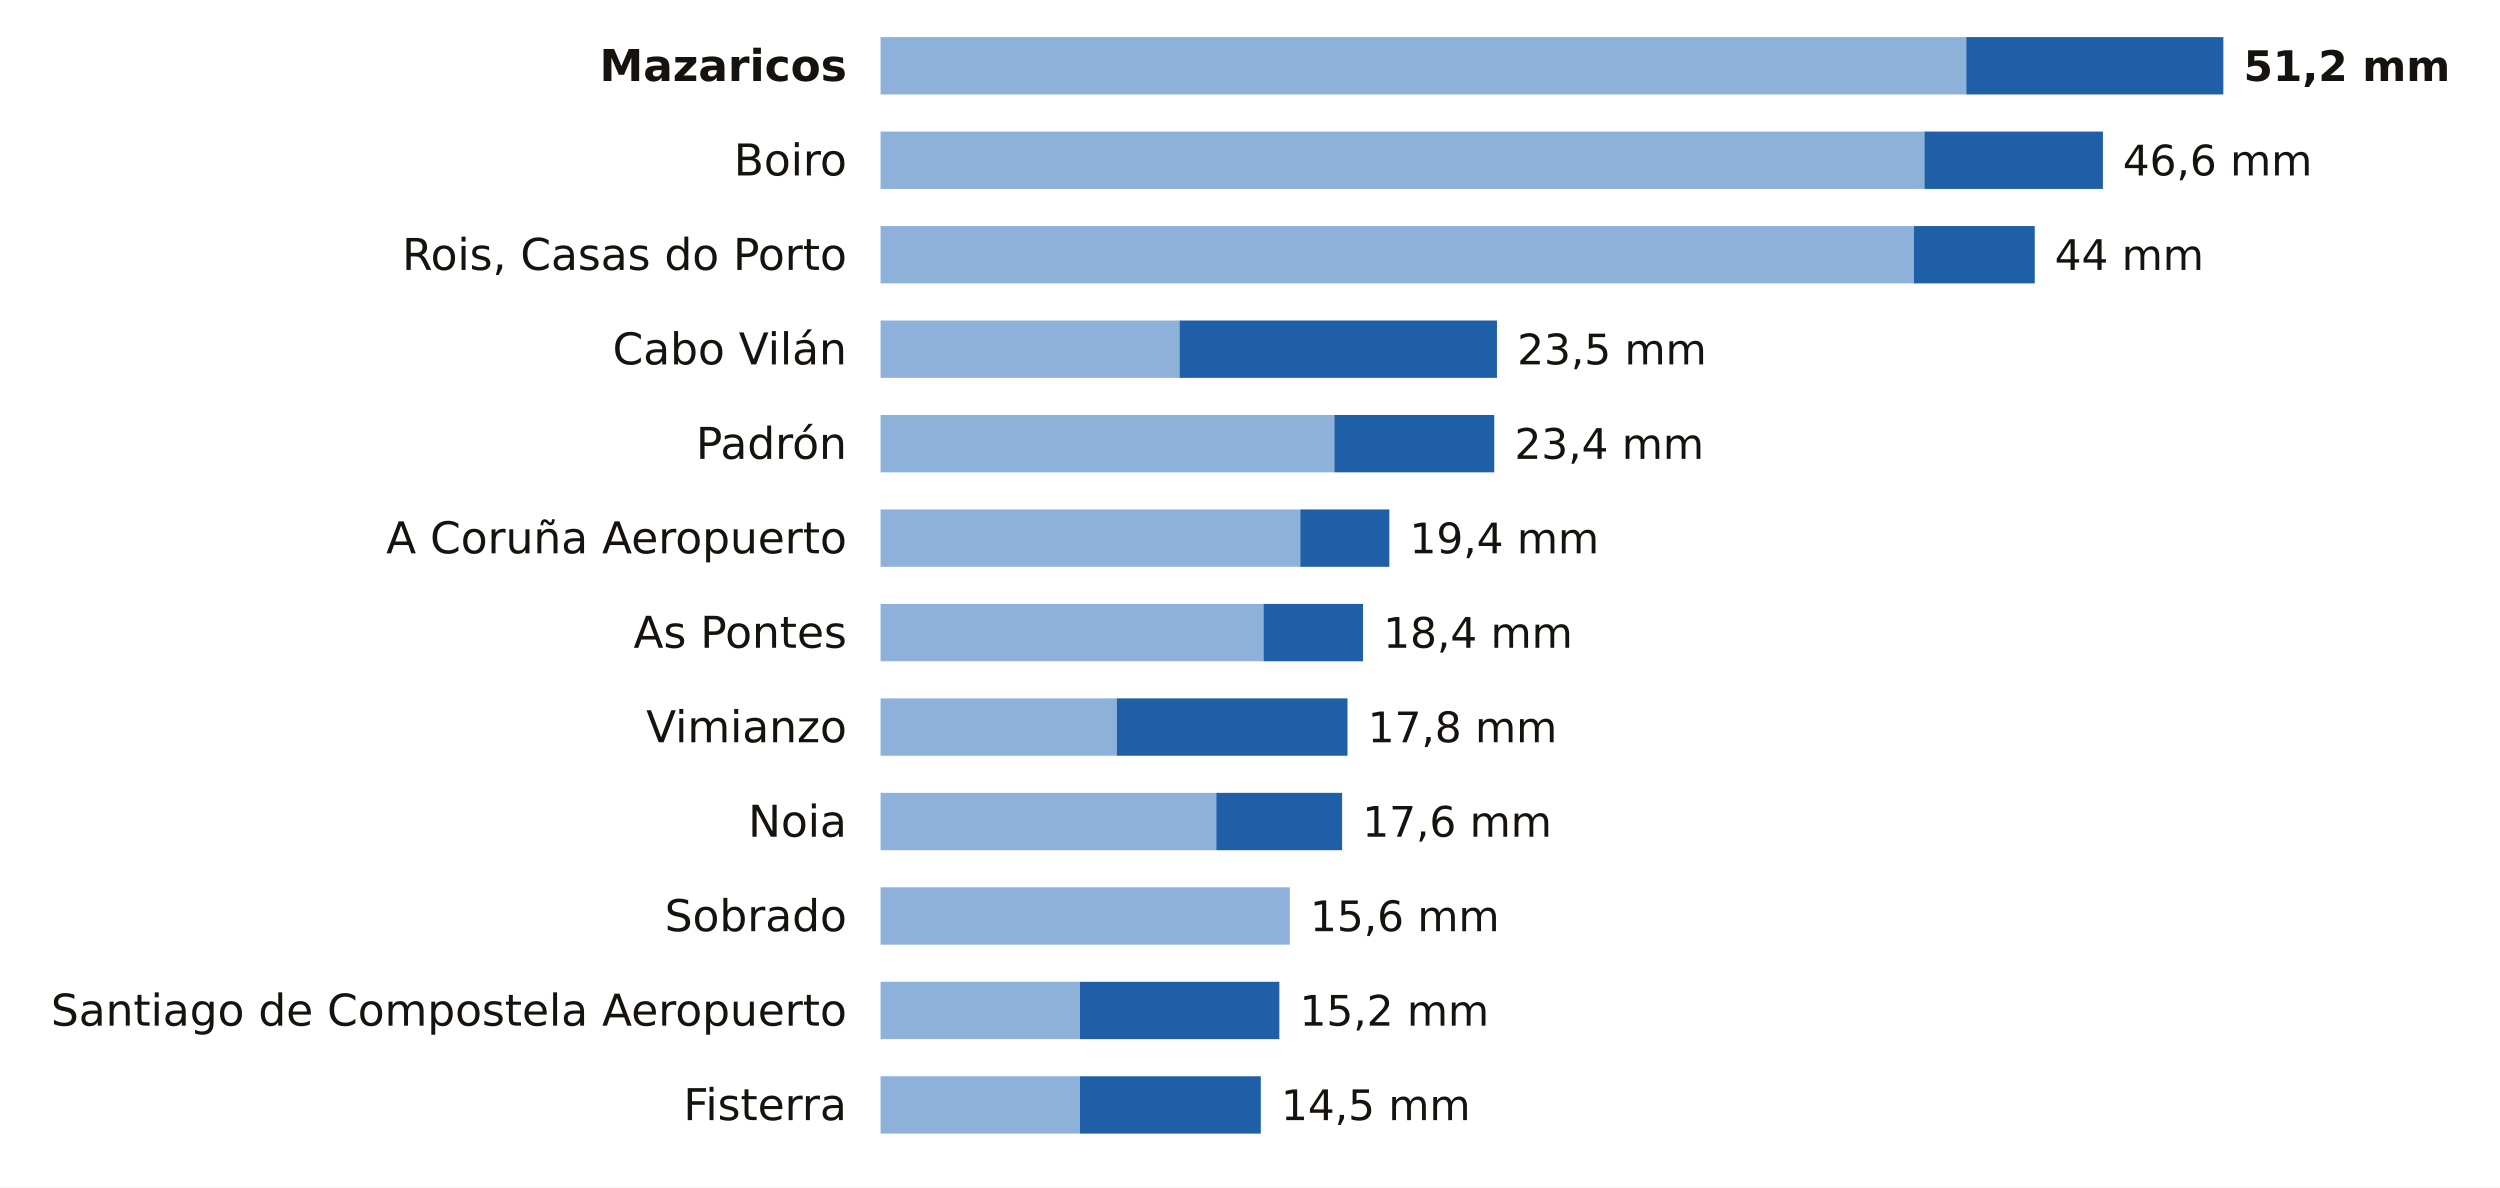
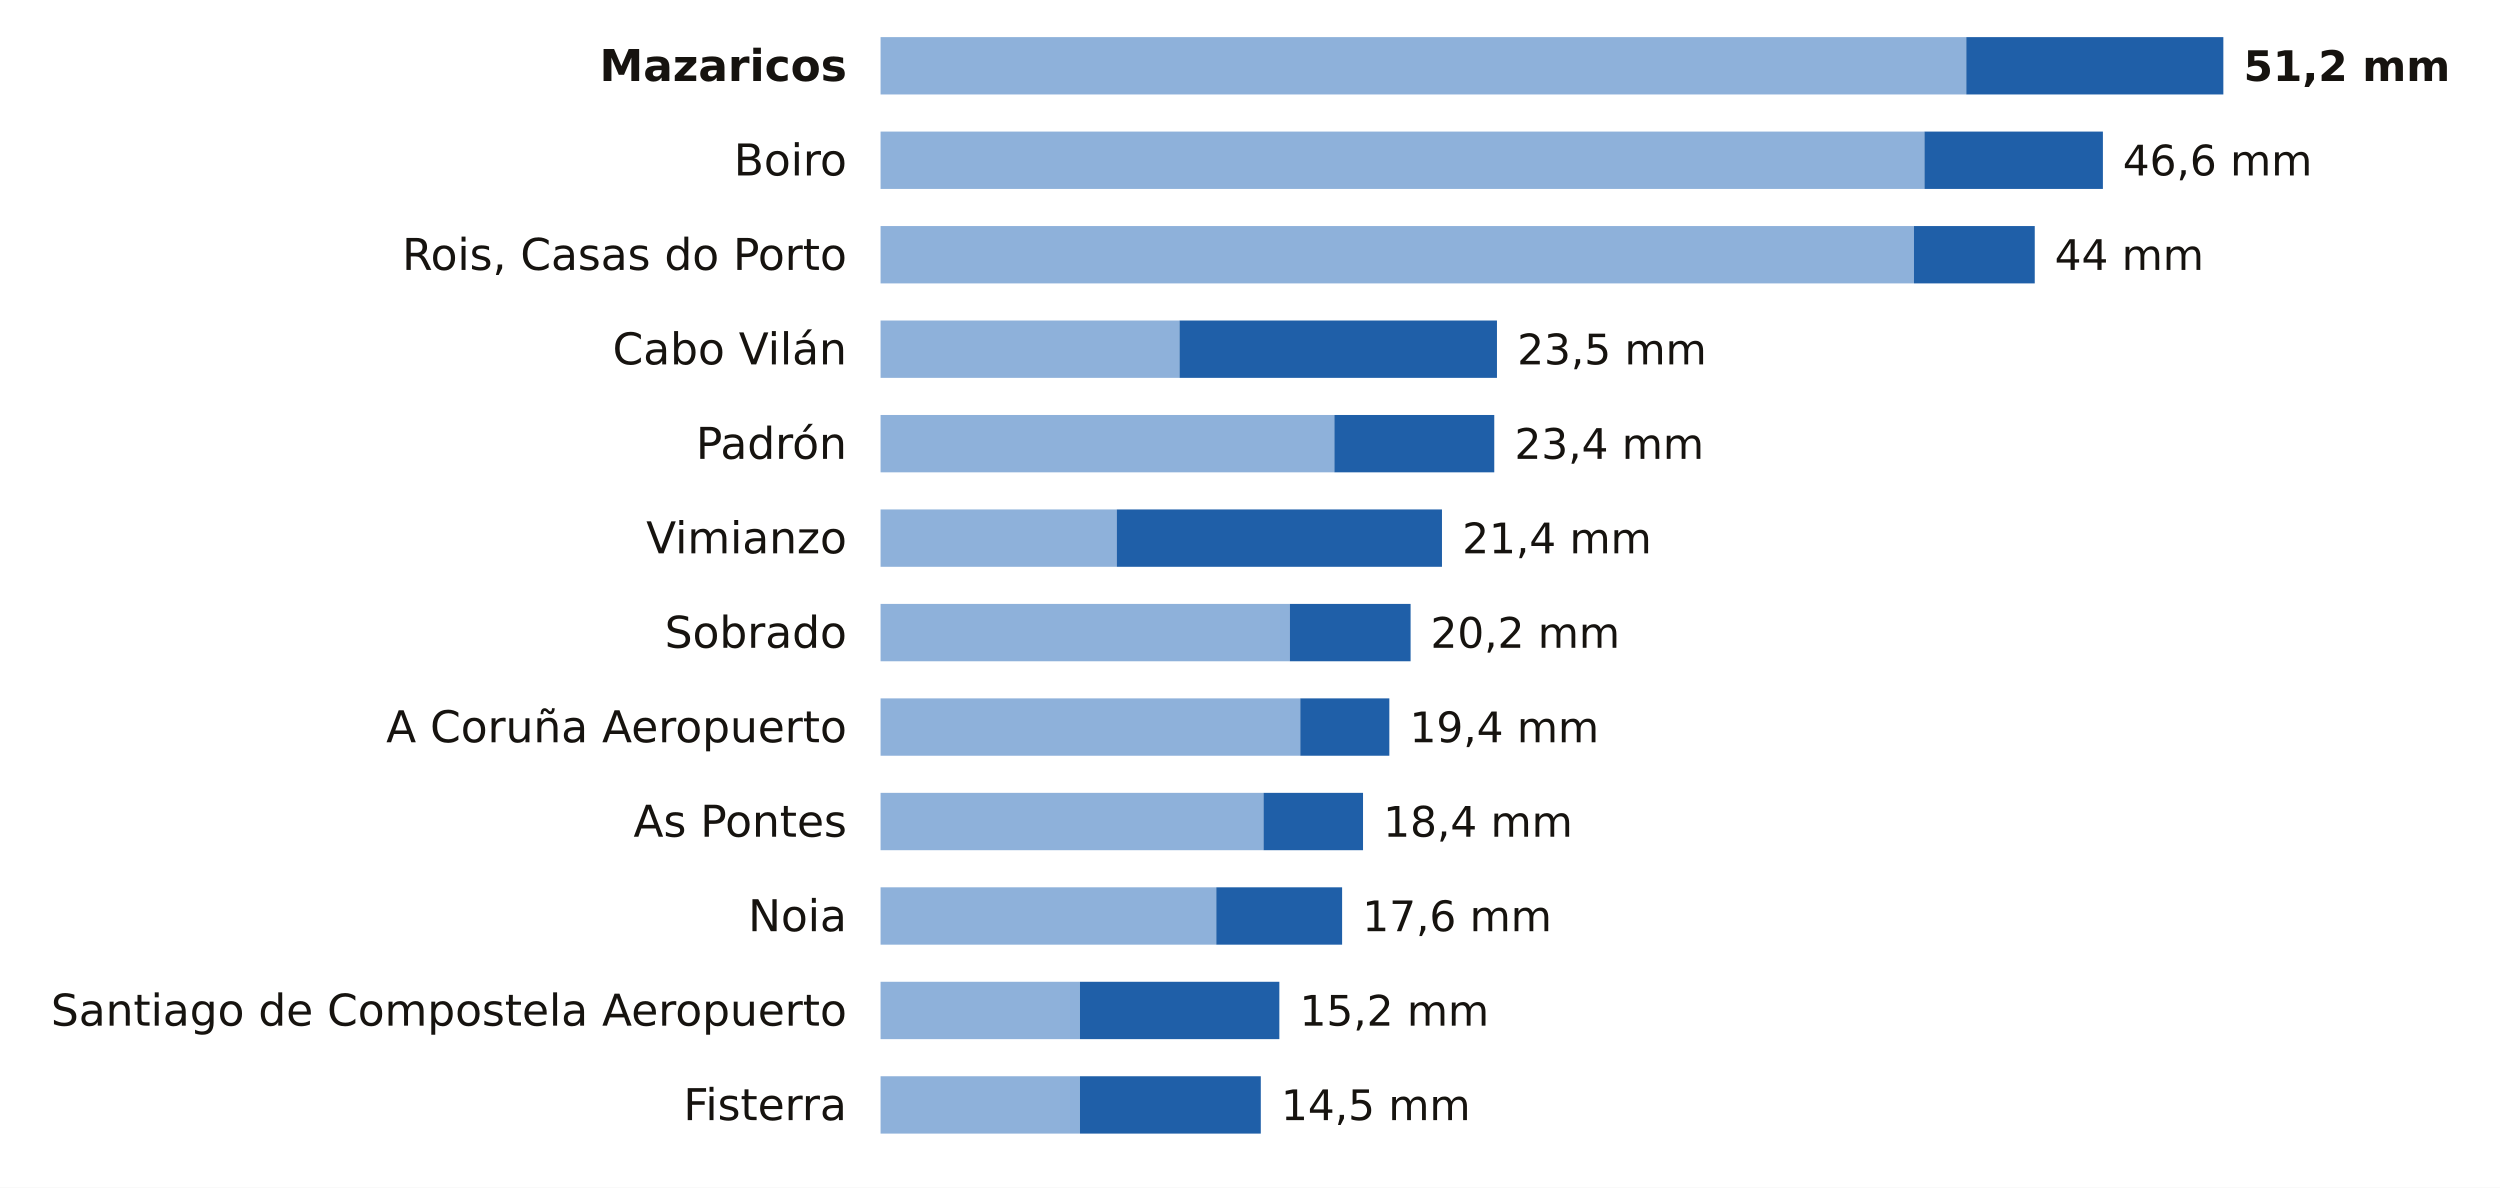
<svg xmlns="http://www.w3.org/2000/svg" viewBox="0 0 741 352" width="741" height="352" role="img" aria-label="La lluvia de los últimos 7 días en las estaciones de AEMET de A Coruña">
  <rect width="741" height="352" fill="#FFFFFF" />
  <text x="251.0" y="24.0" font-size="13" fill="#16130F" text-anchor="end" font-weight="600" font-family="Public Sans, DejaVu Sans, Arial, sans-serif">Mazaricos</text>
  <rect x="261" y="11" width="321.8" height="17" fill="#8EB1DA" />
  <rect x="582.8" y="11" width="76.2" height="17" fill="#1F5FA8" />
  <text x="665.0" y="24.0" font-size="12.5" fill="#16130F" text-anchor="start" font-weight="700" font-family="Public Sans, DejaVu Sans, Arial, sans-serif">51,2 mm</text>
  <text x="251.0" y="52.0" font-size="13" fill="#16130F" text-anchor="end" font-weight="400" font-family="Public Sans, DejaVu Sans, Arial, sans-serif">Boiro</text>
  <rect x="261" y="39" width="309.4" height="17" fill="#8EB1DA" />
  <rect x="570.4" y="39" width="52.9" height="17" fill="#1F5FA8" />
  <text x="629.2" y="52.0" font-size="12.5" fill="#16130F" text-anchor="start" font-weight="500" font-family="Public Sans, DejaVu Sans, Arial, sans-serif">46,6 mm</text>
  <text x="251.0" y="80.0" font-size="13" fill="#16130F" text-anchor="end" font-weight="400" font-family="Public Sans, DejaVu Sans, Arial, sans-serif">Rois, Casas do Porto</text>
  <rect x="261" y="67" width="306.3" height="17" fill="#8EB1DA" />
  <rect x="567.3" y="67" width="35.8" height="17" fill="#1F5FA8" />
  <text x="609.0" y="80.0" font-size="12.5" fill="#16130F" text-anchor="start" font-weight="500" font-family="Public Sans, DejaVu Sans, Arial, sans-serif">44 mm</text>
  <text x="251.0" y="108.0" font-size="13" fill="#16130F" text-anchor="end" font-weight="400" font-family="Public Sans, DejaVu Sans, Arial, sans-serif">Cabo Vilán</text>
  <rect x="261" y="95" width="88.6" height="17" fill="#8EB1DA" />
  <rect x="349.6" y="95" width="94.1" height="17" fill="#1F5FA8" />
  <text x="449.7" y="108.0" font-size="12.5" fill="#16130F" text-anchor="start" font-weight="500" font-family="Public Sans, DejaVu Sans, Arial, sans-serif">23,5 mm</text>
  <text x="251.0" y="136.0" font-size="13" fill="#16130F" text-anchor="end" font-weight="400" font-family="Public Sans, DejaVu Sans, Arial, sans-serif">Padrón</text>
  <rect x="261" y="123" width="134.5" height="17" fill="#8EB1DA" />
  <rect x="395.5" y="123" width="47.4" height="17" fill="#1F5FA8" />
  <text x="448.9" y="136.0" font-size="12.5" fill="#16130F" text-anchor="start" font-weight="500" font-family="Public Sans, DejaVu Sans, Arial, sans-serif">23,4 mm</text>
-   <text x="251.0" y="164.0" font-size="13" fill="#16130F" text-anchor="end" font-weight="400" font-family="Public Sans, DejaVu Sans, Arial, sans-serif">A Coruña Aeropuerto</text>
-   <rect x="261" y="151" width="124.4" height="17" fill="#8EB1DA" />
-   <rect x="385.4" y="151" width="26.4" height="17" fill="#1F5FA8" />
-   <text x="417.8" y="164.0" font-size="12.5" fill="#16130F" text-anchor="start" font-weight="500" font-family="Public Sans, DejaVu Sans, Arial, sans-serif">19,4 mm</text>
-   <text x="251.0" y="192.0" font-size="13" fill="#16130F" text-anchor="end" font-weight="400" font-family="Public Sans, DejaVu Sans, Arial, sans-serif">As Pontes</text>
-   <rect x="261" y="179" width="113.5" height="17" fill="#8EB1DA" />
-   <rect x="374.5" y="179" width="29.5" height="17" fill="#1F5FA8" />
-   <text x="410.0" y="192.0" font-size="12.5" fill="#16130F" text-anchor="start" font-weight="500" font-family="Public Sans, DejaVu Sans, Arial, sans-serif">18,4 mm</text>
-   <text x="251.0" y="220.0" font-size="13" fill="#16130F" text-anchor="end" font-weight="400" font-family="Public Sans, DejaVu Sans, Arial, sans-serif">Vimianzo</text>
-   <rect x="261" y="207" width="70.0" height="17" fill="#8EB1DA" />
-   <rect x="331.0" y="207" width="68.4" height="17" fill="#1F5FA8" />
-   <text x="405.4" y="220.0" font-size="12.5" fill="#16130F" text-anchor="start" font-weight="500" font-family="Public Sans, DejaVu Sans, Arial, sans-serif">17,8 mm</text>
-   <text x="251.0" y="248.0" font-size="13" fill="#16130F" text-anchor="end" font-weight="400" font-family="Public Sans, DejaVu Sans, Arial, sans-serif">Noia</text>
-   <rect x="261" y="235" width="99.5" height="17" fill="#8EB1DA" />
-   <rect x="360.5" y="235" width="37.3" height="17" fill="#1F5FA8" />
-   <text x="403.8" y="248.0" font-size="12.5" fill="#16130F" text-anchor="start" font-weight="500" font-family="Public Sans, DejaVu Sans, Arial, sans-serif">17,6 mm</text>
-   <text x="251.0" y="276.0" font-size="13" fill="#16130F" text-anchor="end" font-weight="400" font-family="Public Sans, DejaVu Sans, Arial, sans-serif">Sobrado</text>
-   <rect x="261" y="263" width="121.3" height="17" fill="#8EB1DA" />
-   <text x="388.3" y="276.0" font-size="12.5" fill="#16130F" text-anchor="start" font-weight="500" font-family="Public Sans, DejaVu Sans, Arial, sans-serif">15,6 mm</text>
+   <text x="251.0" y="164.0" font-size="13" fill="#16130F" text-anchor="end" font-weight="400" font-family="Public Sans, DejaVu Sans, Arial, sans-serif">Vimianzo</text>
+   <rect x="261" y="151" width="70.0" height="17" fill="#8EB1DA" />
+   <rect x="331.0" y="151" width="96.4" height="17" fill="#1F5FA8" />
+   <text x="433.4" y="164.0" font-size="12.5" fill="#16130F" text-anchor="start" font-weight="500" font-family="Public Sans, DejaVu Sans, Arial, sans-serif">21,4 mm</text>
+   <text x="251.0" y="192.0" font-size="13" fill="#16130F" text-anchor="end" font-weight="400" font-family="Public Sans, DejaVu Sans, Arial, sans-serif">Sobrado</text>
+   <rect x="261" y="179" width="121.3" height="17" fill="#8EB1DA" />
+   <rect x="382.3" y="179" width="35.8" height="17" fill="#1F5FA8" />
+   <text x="424.0" y="192.0" font-size="12.5" fill="#16130F" text-anchor="start" font-weight="500" font-family="Public Sans, DejaVu Sans, Arial, sans-serif">20,2 mm</text>
+   <text x="251.0" y="220.0" font-size="13" fill="#16130F" text-anchor="end" font-weight="400" font-family="Public Sans, DejaVu Sans, Arial, sans-serif">A Coruña Aeropuerto</text>
+   <rect x="261" y="207" width="124.4" height="17" fill="#8EB1DA" />
+   <rect x="385.4" y="207" width="26.4" height="17" fill="#1F5FA8" />
+   <text x="417.8" y="220.0" font-size="12.5" fill="#16130F" text-anchor="start" font-weight="500" font-family="Public Sans, DejaVu Sans, Arial, sans-serif">19,4 mm</text>
+   <text x="251.0" y="248.0" font-size="13" fill="#16130F" text-anchor="end" font-weight="400" font-family="Public Sans, DejaVu Sans, Arial, sans-serif">As Pontes</text>
+   <rect x="261" y="235" width="113.5" height="17" fill="#8EB1DA" />
+   <rect x="374.5" y="235" width="29.5" height="17" fill="#1F5FA8" />
+   <text x="410.0" y="248.0" font-size="12.5" fill="#16130F" text-anchor="start" font-weight="500" font-family="Public Sans, DejaVu Sans, Arial, sans-serif">18,4 mm</text>
+   <text x="251.0" y="276.0" font-size="13" fill="#16130F" text-anchor="end" font-weight="400" font-family="Public Sans, DejaVu Sans, Arial, sans-serif">Noia</text>
+   <rect x="261" y="263" width="99.5" height="17" fill="#8EB1DA" />
+   <rect x="360.5" y="263" width="37.3" height="17" fill="#1F5FA8" />
+   <text x="403.8" y="276.0" font-size="12.5" fill="#16130F" text-anchor="start" font-weight="500" font-family="Public Sans, DejaVu Sans, Arial, sans-serif">17,6 mm</text>
  <text x="251.0" y="304.0" font-size="13" fill="#16130F" text-anchor="end" font-weight="400" font-family="Public Sans, DejaVu Sans, Arial, sans-serif">Santiago de Compostela Aeropuerto</text>
  <rect x="261" y="291" width="59.1" height="17" fill="#8EB1DA" />
  <rect x="320.1" y="291" width="59.1" height="17" fill="#1F5FA8" />
  <text x="385.2" y="304.0" font-size="12.5" fill="#16130F" text-anchor="start" font-weight="500" font-family="Public Sans, DejaVu Sans, Arial, sans-serif">15,2 mm</text>
  <text x="251.0" y="332.0" font-size="13" fill="#16130F" text-anchor="end" font-weight="400" font-family="Public Sans, DejaVu Sans, Arial, sans-serif">Fisterra</text>
  <rect x="261" y="319" width="59.1" height="17" fill="#8EB1DA" />
  <rect x="320.1" y="319" width="53.6" height="17" fill="#1F5FA8" />
  <text x="379.7" y="332.0" font-size="12.5" fill="#16130F" text-anchor="start" font-weight="500" font-family="Public Sans, DejaVu Sans, Arial, sans-serif">14,5 mm</text>
</svg>
